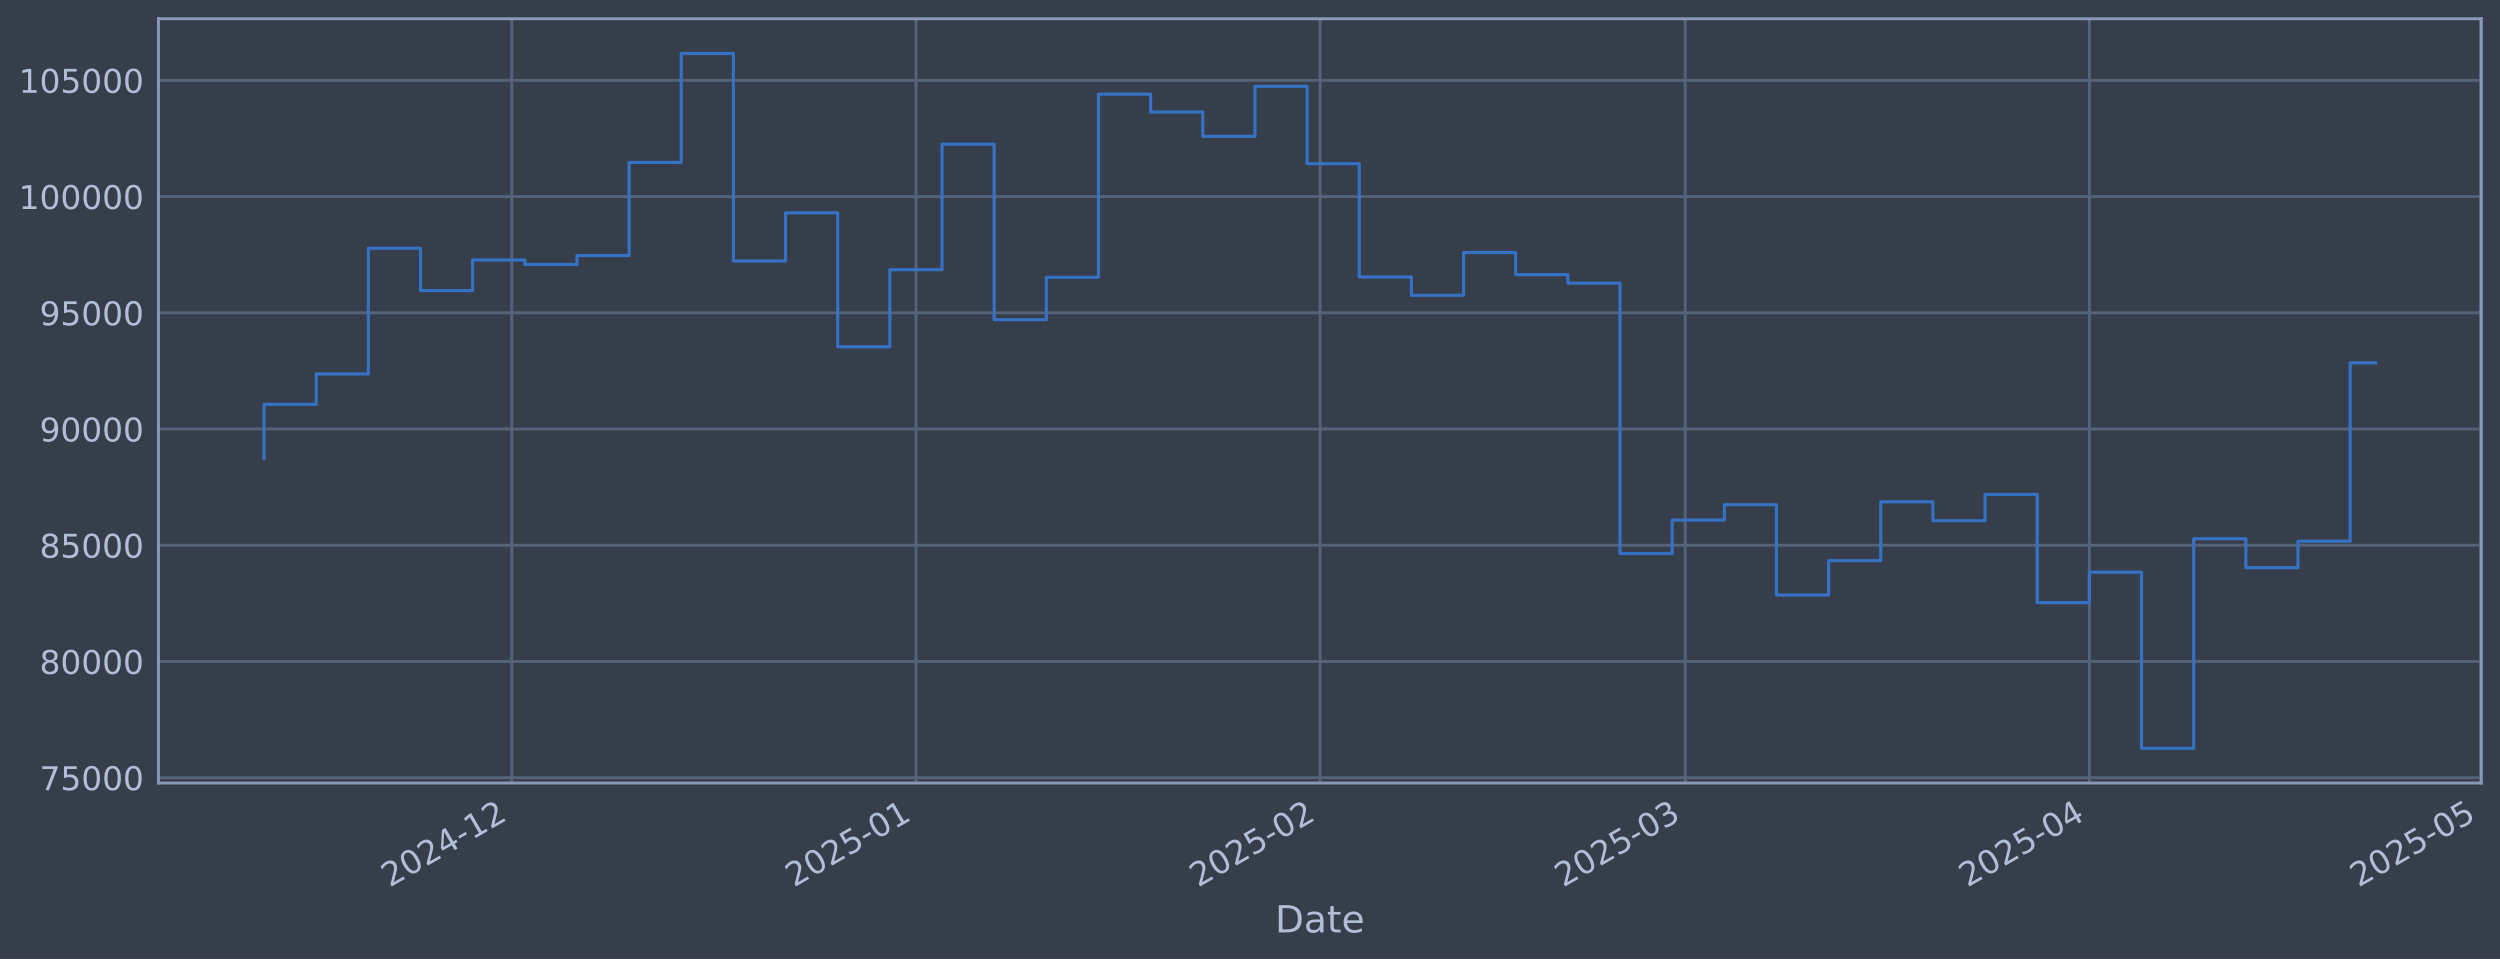
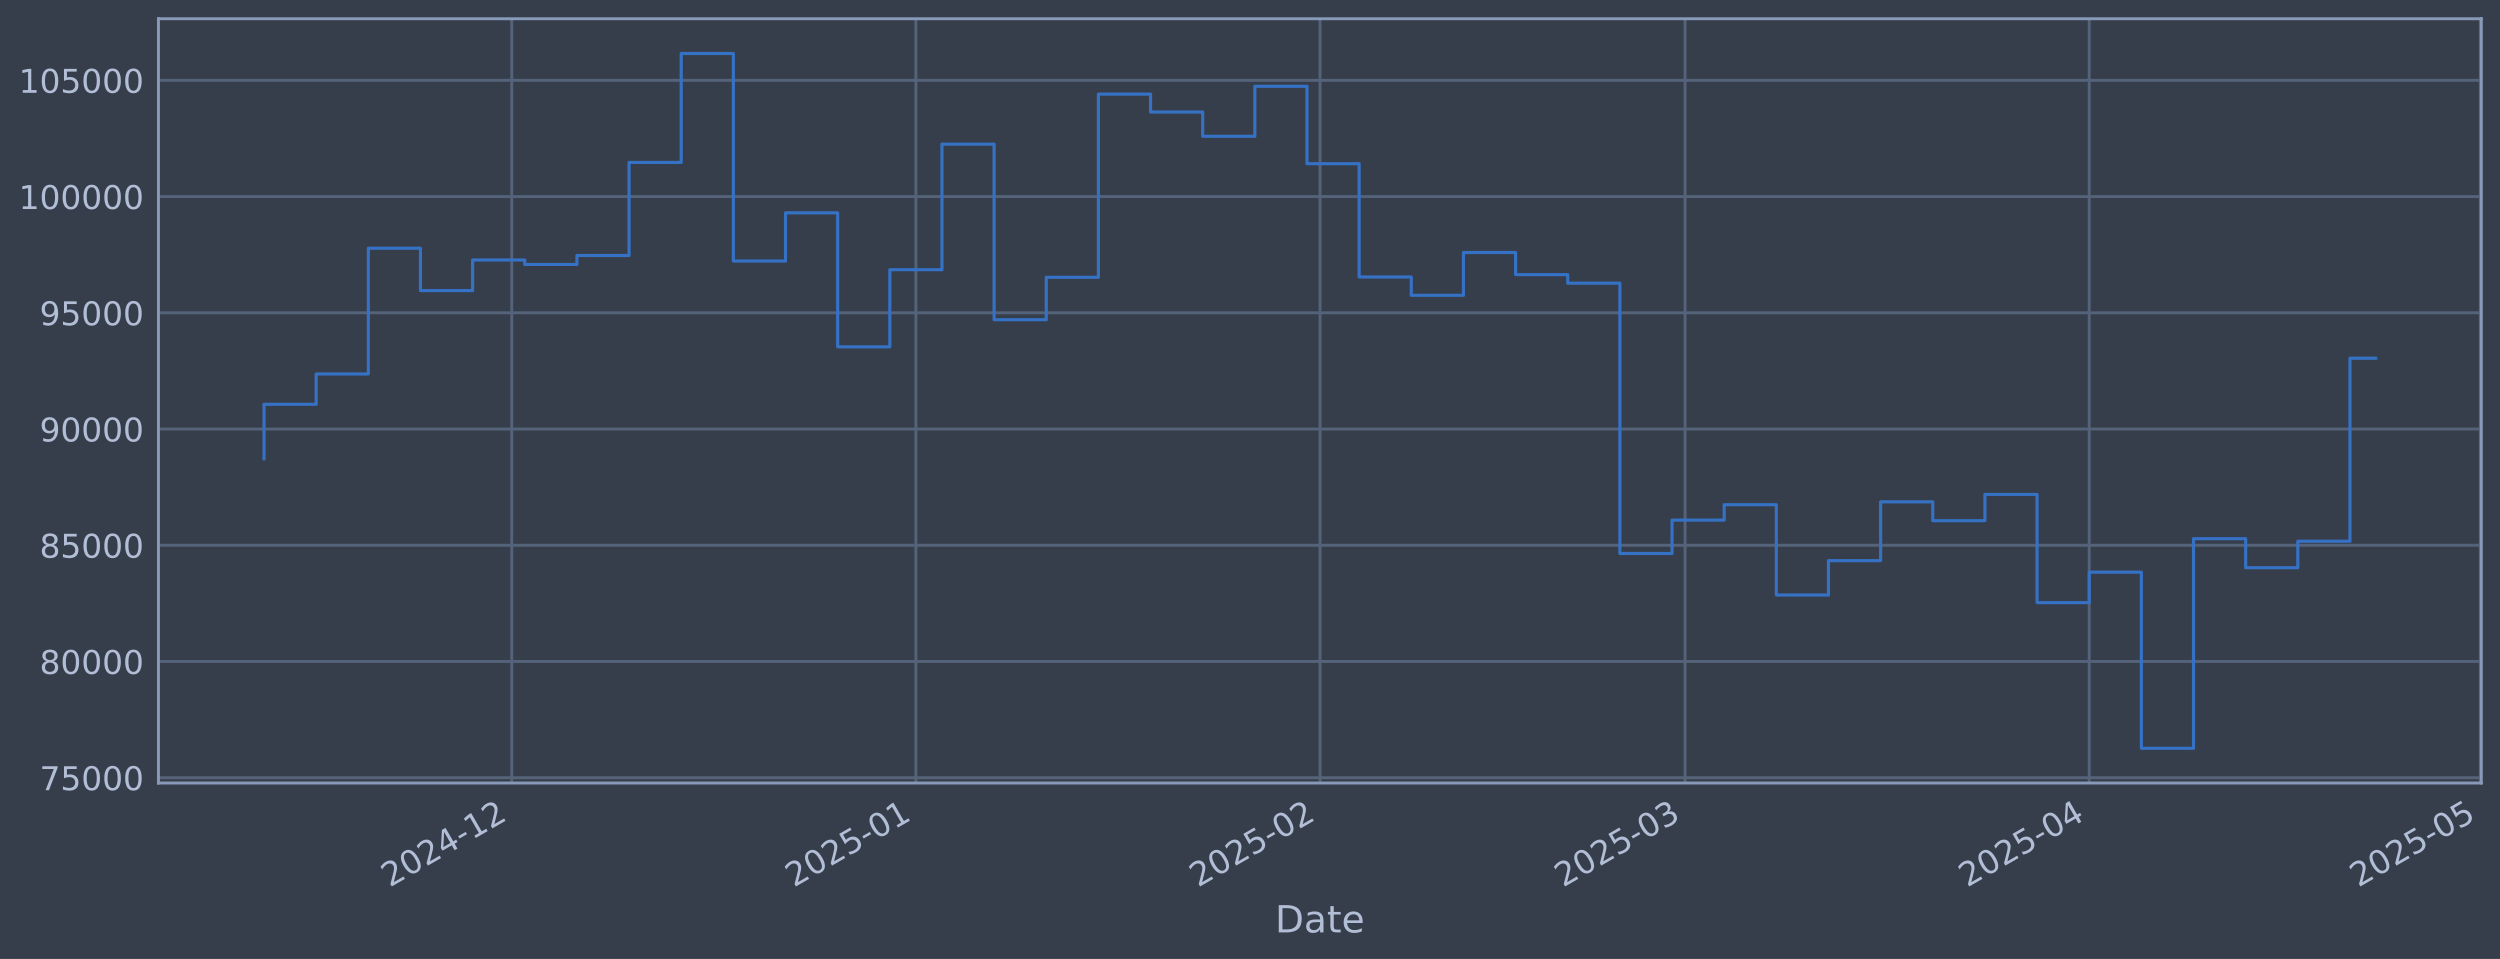
<svg xmlns="http://www.w3.org/2000/svg" xmlns:xlink="http://www.w3.org/1999/xlink" width="960.9pt" height="368.58pt" viewBox="0 0 960.9 368.58" version="1.1">
  <defs>
    <style type="text/css">*{stroke-linejoin: round; stroke-linecap: butt}</style>
  </defs>
  <g id="figure_1">
    <g id="patch_1">
      <path d="M 0 368.58  L 960.9 368.58  L 960.9 0  L 0 0  z " style="fill: #373e4b" />
    </g>
    <g id="axes_1">
      <g id="patch_2">
        <path d="M 60.901 300.96  L 953.701 300.96  L 953.701 7.2  L 60.901 7.2  z " style="fill: #373e4b" />
      </g>
      <g id="matplotlib.axis_1">
        <g id="xtick_1">
          <g id="line2d_1">
-             <path d="M 196.699 300.96  L 196.699 7.2  " clip-path="url(#p3a1ef20dde)" style="fill: none; stroke: #546379; stroke-width: 1.12; stroke-linecap: square" />
+             <path d="M 196.69 300.96  L 196.69 7.2  " clip-path="url(#p98f6235eda)" style="fill: none; stroke: #546379; stroke-width: 1.12; stroke-linecap: square" />
          </g>
          <g id="line2d_2" />
          <g id="text_1">
-             <g style="fill: #b1bed6" transform="translate(149.7954 341.1745) rotate(-30) scale(0.126 -0.126)">
+             <g style="fill: #b1bed6" transform="translate(149.7865 341.1745) rotate(-30) scale(0.126 -0.126)">
              <defs>
                <path id="DejaVuSans-32" d="M 1228 531  L 3431 531  L 3431 0  L 469 0  L 469 531  Q 828 903 1448 1529  Q 2069 2156 2228 2338  Q 2531 2678 2651 2914  Q 2772 3150 2772 3378  Q 2772 3750 2511 3984  Q 2250 4219 1831 4219  Q 1534 4219 1204 4116  Q 875 4013 500 3803  L 500 4441  Q 881 4594 1212 4672  Q 1544 4750 1819 4750  Q 2544 4750 2975 4387  Q 3406 4025 3406 3419  Q 3406 3131 3298 2873  Q 3191 2616 2906 2266  Q 2828 2175 2409 1742  Q 1991 1309 1228 531  z " transform="scale(0.015625)" />
                <path id="DejaVuSans-30" d="M 2034 4250  Q 1547 4250 1301 3770  Q 1056 3291 1056 2328  Q 1056 1369 1301 889  Q 1547 409 2034 409  Q 2525 409 2770 889  Q 3016 1369 3016 2328  Q 3016 3291 2770 3770  Q 2525 4250 2034 4250  z M 2034 4750  Q 2819 4750 3233 4129  Q 3647 3509 3647 2328  Q 3647 1150 3233 529  Q 2819 -91 2034 -91  Q 1250 -91 836 529  Q 422 1150 422 2328  Q 422 3509 836 4129  Q 1250 4750 2034 4750  z " transform="scale(0.015625)" />
                <path id="DejaVuSans-34" d="M 2419 4116  L 825 1625  L 2419 1625  L 2419 4116  z M 2253 4666  L 3047 4666  L 3047 1625  L 3713 1625  L 3713 1100  L 3047 1100  L 3047 0  L 2419 0  L 2419 1100  L 313 1100  L 313 1709  L 2253 4666  z " transform="scale(0.015625)" />
                <path id="DejaVuSans-2d" d="M 313 2009  L 1997 2009  L 1997 1497  L 313 1497  L 313 2009  z " transform="scale(0.015625)" />
                <path id="DejaVuSans-31" d="M 794 531  L 1825 531  L 1825 4091  L 703 3866  L 703 4441  L 1819 4666  L 2450 4666  L 2450 531  L 3481 531  L 3481 0  L 794 0  L 794 531  z " transform="scale(0.015625)" />
              </defs>
              <use xlink:href="#DejaVuSans-32" />
              <use xlink:href="#DejaVuSans-30" transform="translate(63.62305 0)" />
              <use xlink:href="#DejaVuSans-32" transform="translate(127.2461 0)" />
              <use xlink:href="#DejaVuSans-34" transform="translate(190.8691 0)" />
              <use xlink:href="#DejaVuSans-2d" transform="translate(254.4922 0)" />
              <use xlink:href="#DejaVuSans-31" transform="translate(290.5762 0)" />
              <use xlink:href="#DejaVuSans-32" transform="translate(354.1992 0)" />
            </g>
          </g>
        </g>
        <g id="xtick_2">
          <g id="line2d_3">
-             <path d="M 352.052 300.96  L 352.052 7.2  " clip-path="url(#p3a1ef20dde)" style="fill: none; stroke: #546379; stroke-width: 1.12; stroke-linecap: square" />
+             <path d="M 352.028 300.96  L 352.028 7.2  " clip-path="url(#p98f6235eda)" style="fill: none; stroke: #546379; stroke-width: 1.12; stroke-linecap: square" />
          </g>
          <g id="line2d_4" />
          <g id="text_2">
-             <g style="fill: #b1bed6" transform="translate(305.1483 341.1745) rotate(-30) scale(0.126 -0.126)">
+             <g style="fill: #b1bed6" transform="translate(305.125 341.1745) rotate(-30) scale(0.126 -0.126)">
              <defs>
                <path id="DejaVuSans-35" d="M 691 4666  L 3169 4666  L 3169 4134  L 1269 4134  L 1269 2991  Q 1406 3038 1543 3061  Q 1681 3084 1819 3084  Q 2600 3084 3056 2656  Q 3513 2228 3513 1497  Q 3513 744 3044 326  Q 2575 -91 1722 -91  Q 1428 -91 1123 -41  Q 819 9 494 109  L 494 744  Q 775 591 1075 516  Q 1375 441 1709 441  Q 2250 441 2565 725  Q 2881 1009 2881 1497  Q 2881 1984 2565 2268  Q 2250 2553 1709 2553  Q 1456 2553 1204 2497  Q 953 2441 691 2322  L 691 4666  z " transform="scale(0.015625)" />
              </defs>
              <use xlink:href="#DejaVuSans-32" />
              <use xlink:href="#DejaVuSans-30" transform="translate(63.62305 0)" />
              <use xlink:href="#DejaVuSans-32" transform="translate(127.2461 0)" />
              <use xlink:href="#DejaVuSans-35" transform="translate(190.8691 0)" />
              <use xlink:href="#DejaVuSans-2d" transform="translate(254.4922 0)" />
              <use xlink:href="#DejaVuSans-30" transform="translate(290.5762 0)" />
              <use xlink:href="#DejaVuSans-31" transform="translate(354.1992 0)" />
            </g>
          </g>
        </g>
        <g id="xtick_3">
          <g id="line2d_5">
-             <path d="M 507.405 300.96  L 507.405 7.2  " clip-path="url(#p3a1ef20dde)" style="fill: none; stroke: #546379; stroke-width: 1.12; stroke-linecap: square" />
+             <path d="M 507.367 300.96  L 507.367 7.2  " clip-path="url(#p98f6235eda)" style="fill: none; stroke: #546379; stroke-width: 1.12; stroke-linecap: square" />
          </g>
          <g id="line2d_6" />
          <g id="text_3">
-             <g style="fill: #b1bed6" transform="translate(460.5013 341.1745) rotate(-30) scale(0.126 -0.126)">
+             <g style="fill: #b1bed6" transform="translate(460.4636 341.1745) rotate(-30) scale(0.126 -0.126)">
              <use xlink:href="#DejaVuSans-32" />
              <use xlink:href="#DejaVuSans-30" transform="translate(63.62305 0)" />
              <use xlink:href="#DejaVuSans-32" transform="translate(127.2461 0)" />
              <use xlink:href="#DejaVuSans-35" transform="translate(190.8691 0)" />
              <use xlink:href="#DejaVuSans-2d" transform="translate(254.4922 0)" />
              <use xlink:href="#DejaVuSans-30" transform="translate(290.5762 0)" />
              <use xlink:href="#DejaVuSans-32" transform="translate(354.1992 0)" />
            </g>
          </g>
        </g>
        <g id="xtick_4">
          <g id="line2d_7">
-             <path d="M 647.723 300.96  L 647.723 7.2  " clip-path="url(#p3a1ef20dde)" style="fill: none; stroke: #546379; stroke-width: 1.12; stroke-linecap: square" />
+             <path d="M 647.673 300.96  L 647.673 7.2  " clip-path="url(#p98f6235eda)" style="fill: none; stroke: #546379; stroke-width: 1.12; stroke-linecap: square" />
          </g>
          <g id="line2d_8" />
          <g id="text_4">
-             <g style="fill: #b1bed6" transform="translate(600.8201 341.1745) rotate(-30) scale(0.126 -0.126)">
+             <g style="fill: #b1bed6" transform="translate(600.7693 341.1745) rotate(-30) scale(0.126 -0.126)">
              <defs>
                <path id="DejaVuSans-33" d="M 2597 2516  Q 3050 2419 3304 2112  Q 3559 1806 3559 1356  Q 3559 666 3084 287  Q 2609 -91 1734 -91  Q 1441 -91 1130 -33  Q 819 25 488 141  L 488 750  Q 750 597 1062 519  Q 1375 441 1716 441  Q 2309 441 2620 675  Q 2931 909 2931 1356  Q 2931 1769 2642 2001  Q 2353 2234 1838 2234  L 1294 2234  L 1294 2753  L 1863 2753  Q 2328 2753 2575 2939  Q 2822 3125 2822 3475  Q 2822 3834 2567 4026  Q 2313 4219 1838 4219  Q 1578 4219 1281 4162  Q 984 4106 628 3988  L 628 4550  Q 988 4650 1302 4700  Q 1616 4750 1894 4750  Q 2613 4750 3031 4423  Q 3450 4097 3450 3541  Q 3450 3153 3228 2886  Q 3006 2619 2597 2516  z " transform="scale(0.015625)" />
              </defs>
              <use xlink:href="#DejaVuSans-32" />
              <use xlink:href="#DejaVuSans-30" transform="translate(63.62305 0)" />
              <use xlink:href="#DejaVuSans-32" transform="translate(127.2461 0)" />
              <use xlink:href="#DejaVuSans-35" transform="translate(190.8691 0)" />
              <use xlink:href="#DejaVuSans-2d" transform="translate(254.4922 0)" />
              <use xlink:href="#DejaVuSans-30" transform="translate(290.5762 0)" />
              <use xlink:href="#DejaVuSans-33" transform="translate(354.1992 0)" />
            </g>
          </g>
        </g>
        <g id="xtick_5">
          <g id="line2d_9">
-             <path d="M 803.076 300.96  L 803.076 7.2  " clip-path="url(#p3a1ef20dde)" style="fill: none; stroke: #546379; stroke-width: 1.12; stroke-linecap: square" />
+             <path d="M 803.011 300.96  L 803.011 7.2  " clip-path="url(#p98f6235eda)" style="fill: none; stroke: #546379; stroke-width: 1.12; stroke-linecap: square" />
          </g>
          <g id="line2d_10" />
          <g id="text_5">
-             <g style="fill: #b1bed6" transform="translate(756.1731 341.1745) rotate(-30) scale(0.126 -0.126)">
+             <g style="fill: #b1bed6" transform="translate(756.1079 341.1745) rotate(-30) scale(0.126 -0.126)">
              <use xlink:href="#DejaVuSans-32" />
              <use xlink:href="#DejaVuSans-30" transform="translate(63.62305 0)" />
              <use xlink:href="#DejaVuSans-32" transform="translate(127.2461 0)" />
              <use xlink:href="#DejaVuSans-35" transform="translate(190.8691 0)" />
              <use xlink:href="#DejaVuSans-2d" transform="translate(254.4922 0)" />
              <use xlink:href="#DejaVuSans-30" transform="translate(290.5762 0)" />
              <use xlink:href="#DejaVuSans-34" transform="translate(354.1992 0)" />
            </g>
          </g>
        </g>
        <g id="xtick_6">
          <g id="line2d_11">
-             <path d="M 953.418 300.96  L 953.418 7.2  " clip-path="url(#p3a1ef20dde)" style="fill: none; stroke: #546379; stroke-width: 1.12; stroke-linecap: square" />
+             <path d="M 953.339 300.96  L 953.339 7.2  " clip-path="url(#p98f6235eda)" style="fill: none; stroke: #546379; stroke-width: 1.12; stroke-linecap: square" />
          </g>
          <g id="line2d_12" />
          <g id="text_6">
-             <g style="fill: #b1bed6" transform="translate(906.5147 341.1745) rotate(-30) scale(0.126 -0.126)">
+             <g style="fill: #b1bed6" transform="translate(906.4355 341.1745) rotate(-30) scale(0.126 -0.126)">
              <use xlink:href="#DejaVuSans-32" />
              <use xlink:href="#DejaVuSans-30" transform="translate(63.62305 0)" />
              <use xlink:href="#DejaVuSans-32" transform="translate(127.2461 0)" />
              <use xlink:href="#DejaVuSans-35" transform="translate(190.8691 0)" />
              <use xlink:href="#DejaVuSans-2d" transform="translate(254.4922 0)" />
              <use xlink:href="#DejaVuSans-30" transform="translate(290.5762 0)" />
              <use xlink:href="#DejaVuSans-35" transform="translate(354.1992 0)" />
            </g>
          </g>
        </g>
        <g id="text_7">
          <g style="fill: #b1bed6" transform="translate(490.0914 358.3856) scale(0.144 -0.144)">
            <defs>
              <path id="DejaVuSans-44" d="M 1259 4147  L 1259 519  L 2022 519  Q 2988 519 3436 956  Q 3884 1394 3884 2338  Q 3884 3275 3436 3711  Q 2988 4147 2022 4147  L 1259 4147  z M 628 4666  L 1925 4666  Q 3281 4666 3915 4102  Q 4550 3538 4550 2338  Q 4550 1131 3912 565  Q 3275 0 1925 0  L 628 0  L 628 4666  z " transform="scale(0.015625)" />
              <path id="DejaVuSans-61" d="M 2194 1759  Q 1497 1759 1228 1600  Q 959 1441 959 1056  Q 959 750 1161 570  Q 1363 391 1709 391  Q 2188 391 2477 730  Q 2766 1069 2766 1631  L 2766 1759  L 2194 1759  z M 3341 1997  L 3341 0  L 2766 0  L 2766 531  Q 2569 213 2275 61  Q 1981 -91 1556 -91  Q 1019 -91 701 211  Q 384 513 384 1019  Q 384 1609 779 1909  Q 1175 2209 1959 2209  L 2766 2209  L 2766 2266  Q 2766 2663 2505 2880  Q 2244 3097 1772 3097  Q 1472 3097 1187 3025  Q 903 2953 641 2809  L 641 3341  Q 956 3463 1253 3523  Q 1550 3584 1831 3584  Q 2591 3584 2966 3190  Q 3341 2797 3341 1997  z " transform="scale(0.015625)" />
              <path id="DejaVuSans-74" d="M 1172 4494  L 1172 3500  L 2356 3500  L 2356 3053  L 1172 3053  L 1172 1153  Q 1172 725 1289 603  Q 1406 481 1766 481  L 2356 481  L 2356 0  L 1766 0  Q 1100 0 847 248  Q 594 497 594 1153  L 594 3053  L 172 3053  L 172 3500  L 594 3500  L 594 4494  L 1172 4494  z " transform="scale(0.015625)" />
              <path id="DejaVuSans-65" d="M 3597 1894  L 3597 1613  L 953 1613  Q 991 1019 1311 708  Q 1631 397 2203 397  Q 2534 397 2845 478  Q 3156 559 3463 722  L 3463 178  Q 3153 47 2828 -22  Q 2503 -91 2169 -91  Q 1331 -91 842 396  Q 353 884 353 1716  Q 353 2575 817 3079  Q 1281 3584 2069 3584  Q 2775 3584 3186 3129  Q 3597 2675 3597 1894  z M 3022 2063  Q 3016 2534 2758 2815  Q 2500 3097 2075 3097  Q 1594 3097 1305 2825  Q 1016 2553 972 2059  L 3022 2063  z " transform="scale(0.015625)" />
            </defs>
            <use xlink:href="#DejaVuSans-44" />
            <use xlink:href="#DejaVuSans-61" transform="translate(77.00195 0)" />
            <use xlink:href="#DejaVuSans-74" transform="translate(138.2812 0)" />
            <use xlink:href="#DejaVuSans-65" transform="translate(177.4902 0)" />
          </g>
        </g>
      </g>
      <g id="matplotlib.axis_2">
        <g id="ytick_1">
          <g id="line2d_13">
-             <path d="M 60.901 298.924  L 953.701 298.924  " clip-path="url(#p3a1ef20dde)" style="fill: none; stroke: #546379; stroke-width: 1.12; stroke-linecap: square" />
+             <path d="M 60.901 298.924  L 953.701 298.924  " clip-path="url(#p98f6235eda)" style="fill: none; stroke: #546379; stroke-width: 1.12; stroke-linecap: square" />
          </g>
          <g id="line2d_14" />
          <g id="text_8">
            <g style="fill: #b1bed6" transform="translate(15.21675 303.7108) scale(0.126 -0.126)">
              <defs>
                <path id="DejaVuSans-37" d="M 525 4666  L 3525 4666  L 3525 4397  L 1831 0  L 1172 0  L 2766 4134  L 525 4134  L 525 4666  z " transform="scale(0.015625)" />
              </defs>
              <use xlink:href="#DejaVuSans-37" />
              <use xlink:href="#DejaVuSans-35" transform="translate(63.62305 0)" />
              <use xlink:href="#DejaVuSans-30" transform="translate(127.2461 0)" />
              <use xlink:href="#DejaVuSans-30" transform="translate(190.8691 0)" />
              <use xlink:href="#DejaVuSans-30" transform="translate(254.4922 0)" />
            </g>
          </g>
        </g>
        <g id="ytick_2">
          <g id="line2d_15">
-             <path d="M 60.901 254.25  L 953.701 254.25  " clip-path="url(#p3a1ef20dde)" style="fill: none; stroke: #546379; stroke-width: 1.12; stroke-linecap: square" />
+             <path d="M 60.901 254.25  L 953.701 254.25  " clip-path="url(#p98f6235eda)" style="fill: none; stroke: #546379; stroke-width: 1.12; stroke-linecap: square" />
          </g>
          <g id="line2d_16" />
          <g id="text_9">
            <g style="fill: #b1bed6" transform="translate(15.21675 259.037) scale(0.126 -0.126)">
              <defs>
                <path id="DejaVuSans-38" d="M 2034 2216  Q 1584 2216 1326 1975  Q 1069 1734 1069 1313  Q 1069 891 1326 650  Q 1584 409 2034 409  Q 2484 409 2743 651  Q 3003 894 3003 1313  Q 3003 1734 2745 1975  Q 2488 2216 2034 2216  z M 1403 2484  Q 997 2584 770 2862  Q 544 3141 544 3541  Q 544 4100 942 4425  Q 1341 4750 2034 4750  Q 2731 4750 3128 4425  Q 3525 4100 3525 3541  Q 3525 3141 3298 2862  Q 3072 2584 2669 2484  Q 3125 2378 3379 2068  Q 3634 1759 3634 1313  Q 3634 634 3220 271  Q 2806 -91 2034 -91  Q 1263 -91 848 271  Q 434 634 434 1313  Q 434 1759 690 2068  Q 947 2378 1403 2484  z M 1172 3481  Q 1172 3119 1398 2916  Q 1625 2713 2034 2713  Q 2441 2713 2670 2916  Q 2900 3119 2900 3481  Q 2900 3844 2670 4047  Q 2441 4250 2034 4250  Q 1625 4250 1398 4047  Q 1172 3844 1172 3481  z " transform="scale(0.015625)" />
              </defs>
              <use xlink:href="#DejaVuSans-38" />
              <use xlink:href="#DejaVuSans-30" transform="translate(63.62305 0)" />
              <use xlink:href="#DejaVuSans-30" transform="translate(127.2461 0)" />
              <use xlink:href="#DejaVuSans-30" transform="translate(190.8691 0)" />
              <use xlink:href="#DejaVuSans-30" transform="translate(254.4922 0)" />
            </g>
          </g>
        </g>
        <g id="ytick_3">
          <g id="line2d_17">
-             <path d="M 60.901 209.576  L 953.701 209.576  " clip-path="url(#p3a1ef20dde)" style="fill: none; stroke: #546379; stroke-width: 1.12; stroke-linecap: square" />
+             <path d="M 60.901 209.576  L 953.701 209.576  " clip-path="url(#p98f6235eda)" style="fill: none; stroke: #546379; stroke-width: 1.12; stroke-linecap: square" />
          </g>
          <g id="line2d_18" />
          <g id="text_10">
            <g style="fill: #b1bed6" transform="translate(15.21675 214.3633) scale(0.126 -0.126)">
              <use xlink:href="#DejaVuSans-38" />
              <use xlink:href="#DejaVuSans-35" transform="translate(63.62305 0)" />
              <use xlink:href="#DejaVuSans-30" transform="translate(127.2461 0)" />
              <use xlink:href="#DejaVuSans-30" transform="translate(190.8691 0)" />
              <use xlink:href="#DejaVuSans-30" transform="translate(254.4922 0)" />
            </g>
          </g>
        </g>
        <g id="ytick_4">
          <g id="line2d_19">
-             <path d="M 60.901 164.903  L 953.701 164.903  " clip-path="url(#p3a1ef20dde)" style="fill: none; stroke: #546379; stroke-width: 1.12; stroke-linecap: square" />
+             <path d="M 60.901 164.903  L 953.701 164.903  " clip-path="url(#p98f6235eda)" style="fill: none; stroke: #546379; stroke-width: 1.12; stroke-linecap: square" />
          </g>
          <g id="line2d_20" />
          <g id="text_11">
            <g style="fill: #b1bed6" transform="translate(15.21675 169.6896) scale(0.126 -0.126)">
              <defs>
                <path id="DejaVuSans-39" d="M 703 97  L 703 672  Q 941 559 1184 500  Q 1428 441 1663 441  Q 2288 441 2617 861  Q 2947 1281 2994 2138  Q 2813 1869 2534 1725  Q 2256 1581 1919 1581  Q 1219 1581 811 2004  Q 403 2428 403 3163  Q 403 3881 828 4315  Q 1253 4750 1959 4750  Q 2769 4750 3195 4129  Q 3622 3509 3622 2328  Q 3622 1225 3098 567  Q 2575 -91 1691 -91  Q 1453 -91 1209 -44  Q 966 3 703 97  z M 1959 2075  Q 2384 2075 2632 2365  Q 2881 2656 2881 3163  Q 2881 3666 2632 3958  Q 2384 4250 1959 4250  Q 1534 4250 1286 3958  Q 1038 3666 1038 3163  Q 1038 2656 1286 2365  Q 1534 2075 1959 2075  z " transform="scale(0.015625)" />
              </defs>
              <use xlink:href="#DejaVuSans-39" />
              <use xlink:href="#DejaVuSans-30" transform="translate(63.62305 0)" />
              <use xlink:href="#DejaVuSans-30" transform="translate(127.2461 0)" />
              <use xlink:href="#DejaVuSans-30" transform="translate(190.8691 0)" />
              <use xlink:href="#DejaVuSans-30" transform="translate(254.4922 0)" />
            </g>
          </g>
        </g>
        <g id="ytick_5">
          <g id="line2d_21">
-             <path d="M 60.901 120.229  L 953.701 120.229  " clip-path="url(#p3a1ef20dde)" style="fill: none; stroke: #546379; stroke-width: 1.12; stroke-linecap: square" />
+             <path d="M 60.901 120.229  L 953.701 120.229  " clip-path="url(#p98f6235eda)" style="fill: none; stroke: #546379; stroke-width: 1.12; stroke-linecap: square" />
          </g>
          <g id="line2d_22" />
          <g id="text_12">
            <g style="fill: #b1bed6" transform="translate(15.21675 125.0159) scale(0.126 -0.126)">
              <use xlink:href="#DejaVuSans-39" />
              <use xlink:href="#DejaVuSans-35" transform="translate(63.62305 0)" />
              <use xlink:href="#DejaVuSans-30" transform="translate(127.2461 0)" />
              <use xlink:href="#DejaVuSans-30" transform="translate(190.8691 0)" />
              <use xlink:href="#DejaVuSans-30" transform="translate(254.4922 0)" />
            </g>
          </g>
        </g>
        <g id="ytick_6">
          <g id="line2d_23">
-             <path d="M 60.901 75.555  L 953.701 75.555  " clip-path="url(#p3a1ef20dde)" style="fill: none; stroke: #546379; stroke-width: 1.12; stroke-linecap: square" />
+             <path d="M 60.901 75.555  L 953.701 75.555  " clip-path="url(#p98f6235eda)" style="fill: none; stroke: #546379; stroke-width: 1.12; stroke-linecap: square" />
          </g>
          <g id="line2d_24" />
          <g id="text_13">
            <g style="fill: #b1bed6" transform="translate(7.2 80.34213) scale(0.126 -0.126)">
              <use xlink:href="#DejaVuSans-31" />
              <use xlink:href="#DejaVuSans-30" transform="translate(63.62305 0)" />
              <use xlink:href="#DejaVuSans-30" transform="translate(127.2461 0)" />
              <use xlink:href="#DejaVuSans-30" transform="translate(190.8691 0)" />
              <use xlink:href="#DejaVuSans-30" transform="translate(254.4922 0)" />
              <use xlink:href="#DejaVuSans-30" transform="translate(318.1152 0)" />
            </g>
          </g>
        </g>
        <g id="ytick_7">
          <g id="line2d_25">
-             <path d="M 60.901 30.881  L 953.701 30.881  " clip-path="url(#p3a1ef20dde)" style="fill: none; stroke: #546379; stroke-width: 1.12; stroke-linecap: square" />
+             <path d="M 60.901 30.881  L 953.701 30.881  " clip-path="url(#p98f6235eda)" style="fill: none; stroke: #546379; stroke-width: 1.12; stroke-linecap: square" />
          </g>
          <g id="line2d_26" />
          <g id="text_14">
            <g style="fill: #b1bed6" transform="translate(7.2 35.6684) scale(0.126 -0.126)">
              <use xlink:href="#DejaVuSans-31" />
              <use xlink:href="#DejaVuSans-30" transform="translate(63.62305 0)" />
              <use xlink:href="#DejaVuSans-35" transform="translate(127.2461 0)" />
              <use xlink:href="#DejaVuSans-30" transform="translate(190.8691 0)" />
              <use xlink:href="#DejaVuSans-30" transform="translate(254.4922 0)" />
              <use xlink:href="#DejaVuSans-30" transform="translate(318.1152 0)" />
            </g>
          </g>
        </g>
      </g>
      <g id="line2d_27">
-         <path d="M 101.482 176.341  L 101.482 155.403  L 121.528 155.403  L 121.528 143.732  L 141.573 143.732  L 141.573 95.418  L 161.619 95.418  L 161.619 111.678  L 181.664 111.678  L 181.664 99.915  L 201.71 99.915  L 201.71 101.649  L 221.756 101.649  L 221.756 98.2  L 241.801 98.2  L 241.801 62.443  L 261.847 62.443  L 261.847 20.553  L 281.892 20.553  L 281.892 100.335  L 301.938 100.335  L 301.938 81.808  L 321.983 81.808  L 321.983 133.306  L 342.029 133.306  L 342.029 103.667  L 362.074 103.667  L 362.074 55.422  L 382.12 55.422  L 382.12 122.885  L 402.165 122.885  L 402.165 106.584  L 422.211 106.584  L 422.211 36.163  L 442.257 36.163  L 442.257 43.059  L 462.302 43.059  L 462.302 52.391  L 482.348 52.391  L 482.348 33.169  L 502.393 33.169  L 502.393 62.915  L 522.439 62.915  L 522.439 106.463  L 542.484 106.463  L 542.484 113.51  L 562.53 113.51  L 562.53 97.056  L 582.575 97.056  L 582.575 105.551  L 602.621 105.551  L 602.621 108.839  L 622.666 108.839  L 622.666 212.74  L 642.712 212.74  L 642.712 199.911  L 662.758 199.911  L 662.758 193.981  L 682.803 193.981  L 682.803 228.703  L 702.849 228.703  L 702.849 215.477  L 722.894 215.477  L 722.894 192.89  L 742.94 192.89  L 742.94 200.132  L 762.985 200.132  L 762.985 190.029  L 783.031 190.029  L 783.031 231.635  L 803.076 231.635  L 803.076 219.923  L 823.122 219.923  L 823.122 287.607  L 843.167 287.607  L 843.167 207.045  L 863.213 207.045  L 863.213 218.211  L 883.259 218.211  L 883.259 208.034  L 903.304 208.034  L 903.304 139.491  L 913.119 139.491  " clip-path="url(#p3a1ef20dde)" style="fill: none; stroke: #3572c6; stroke-width: 1.2; stroke-linecap: square" />
+         <path d="M 101.482 176.341  L 101.482 155.403  L 121.526 155.403  L 121.526 143.732  L 141.57 143.732  L 141.57 95.418  L 161.613 95.418  L 161.613 111.678  L 181.657 111.678  L 181.657 99.915  L 201.701 99.915  L 201.701 101.649  L 221.744 101.649  L 221.744 98.2  L 241.788 98.2  L 241.788 62.443  L 261.832 62.443  L 261.832 20.553  L 281.875 20.553  L 281.875 100.335  L 301.919 100.335  L 301.919 81.808  L 321.963 81.808  L 321.963 133.306  L 342.006 133.306  L 342.006 103.667  L 362.05 103.667  L 362.05 55.422  L 382.094 55.422  L 382.094 122.885  L 402.138 122.885  L 402.138 106.584  L 422.181 106.584  L 422.181 36.163  L 442.225 36.163  L 442.225 43.059  L 462.269 43.059  L 462.269 52.391  L 482.312 52.391  L 482.312 33.169  L 502.356 33.169  L 502.356 62.915  L 522.4 62.915  L 522.4 106.463  L 542.443 106.463  L 542.443 113.51  L 562.487 113.51  L 562.487 97.056  L 582.531 97.056  L 582.531 105.551  L 602.574 105.551  L 602.574 108.839  L 622.618 108.839  L 622.618 212.74  L 642.662 212.74  L 642.662 199.911  L 662.705 199.911  L 662.705 193.981  L 682.749 193.981  L 682.749 228.703  L 702.793 228.703  L 702.793 215.477  L 722.836 215.477  L 722.836 192.89  L 742.88 192.89  L 742.88 200.132  L 762.924 200.132  L 762.924 190.029  L 782.967 190.029  L 782.967 231.635  L 803.011 231.635  L 803.011 219.923  L 823.055 219.923  L 823.055 287.607  L 843.098 287.607  L 843.098 207.045  L 863.142 207.045  L 863.142 218.211  L 883.186 218.211  L 883.186 208.034  L 903.23 208.034  L 903.23 137.691  L 913.119 137.691  " clip-path="url(#p98f6235eda)" style="fill: none; stroke: #3572c6; stroke-width: 1.2; stroke-linecap: square" />
      </g>
      <g id="patch_3">
        <path d="M 60.901 300.96  L 60.901 7.2  " style="fill: none; stroke: #899ab8; stroke-width: 1.12; stroke-linejoin: miter; stroke-linecap: square" />
      </g>
      <g id="patch_4">
        <path d="M 953.701 300.96  L 953.701 7.2  " style="fill: none; stroke: #899ab8; stroke-width: 1.12; stroke-linejoin: miter; stroke-linecap: square" />
      </g>
      <g id="patch_5">
        <path d="M 60.901 300.96  L 953.701 300.96  " style="fill: none; stroke: #899ab8; stroke-width: 1.12; stroke-linejoin: miter; stroke-linecap: square" />
      </g>
      <g id="patch_6">
        <path d="M 60.901 7.2  L 953.701 7.2  " style="fill: none; stroke: #899ab8; stroke-width: 1.12; stroke-linejoin: miter; stroke-linecap: square" />
      </g>
    </g>
  </g>
  <defs>
-     <clipPath id="p3a1ef20dde">
+     <clipPath id="p98f6235eda">
      <rect x="60.901" y="7.2" width="892.8" height="293.76" />
    </clipPath>
  </defs>
</svg>
